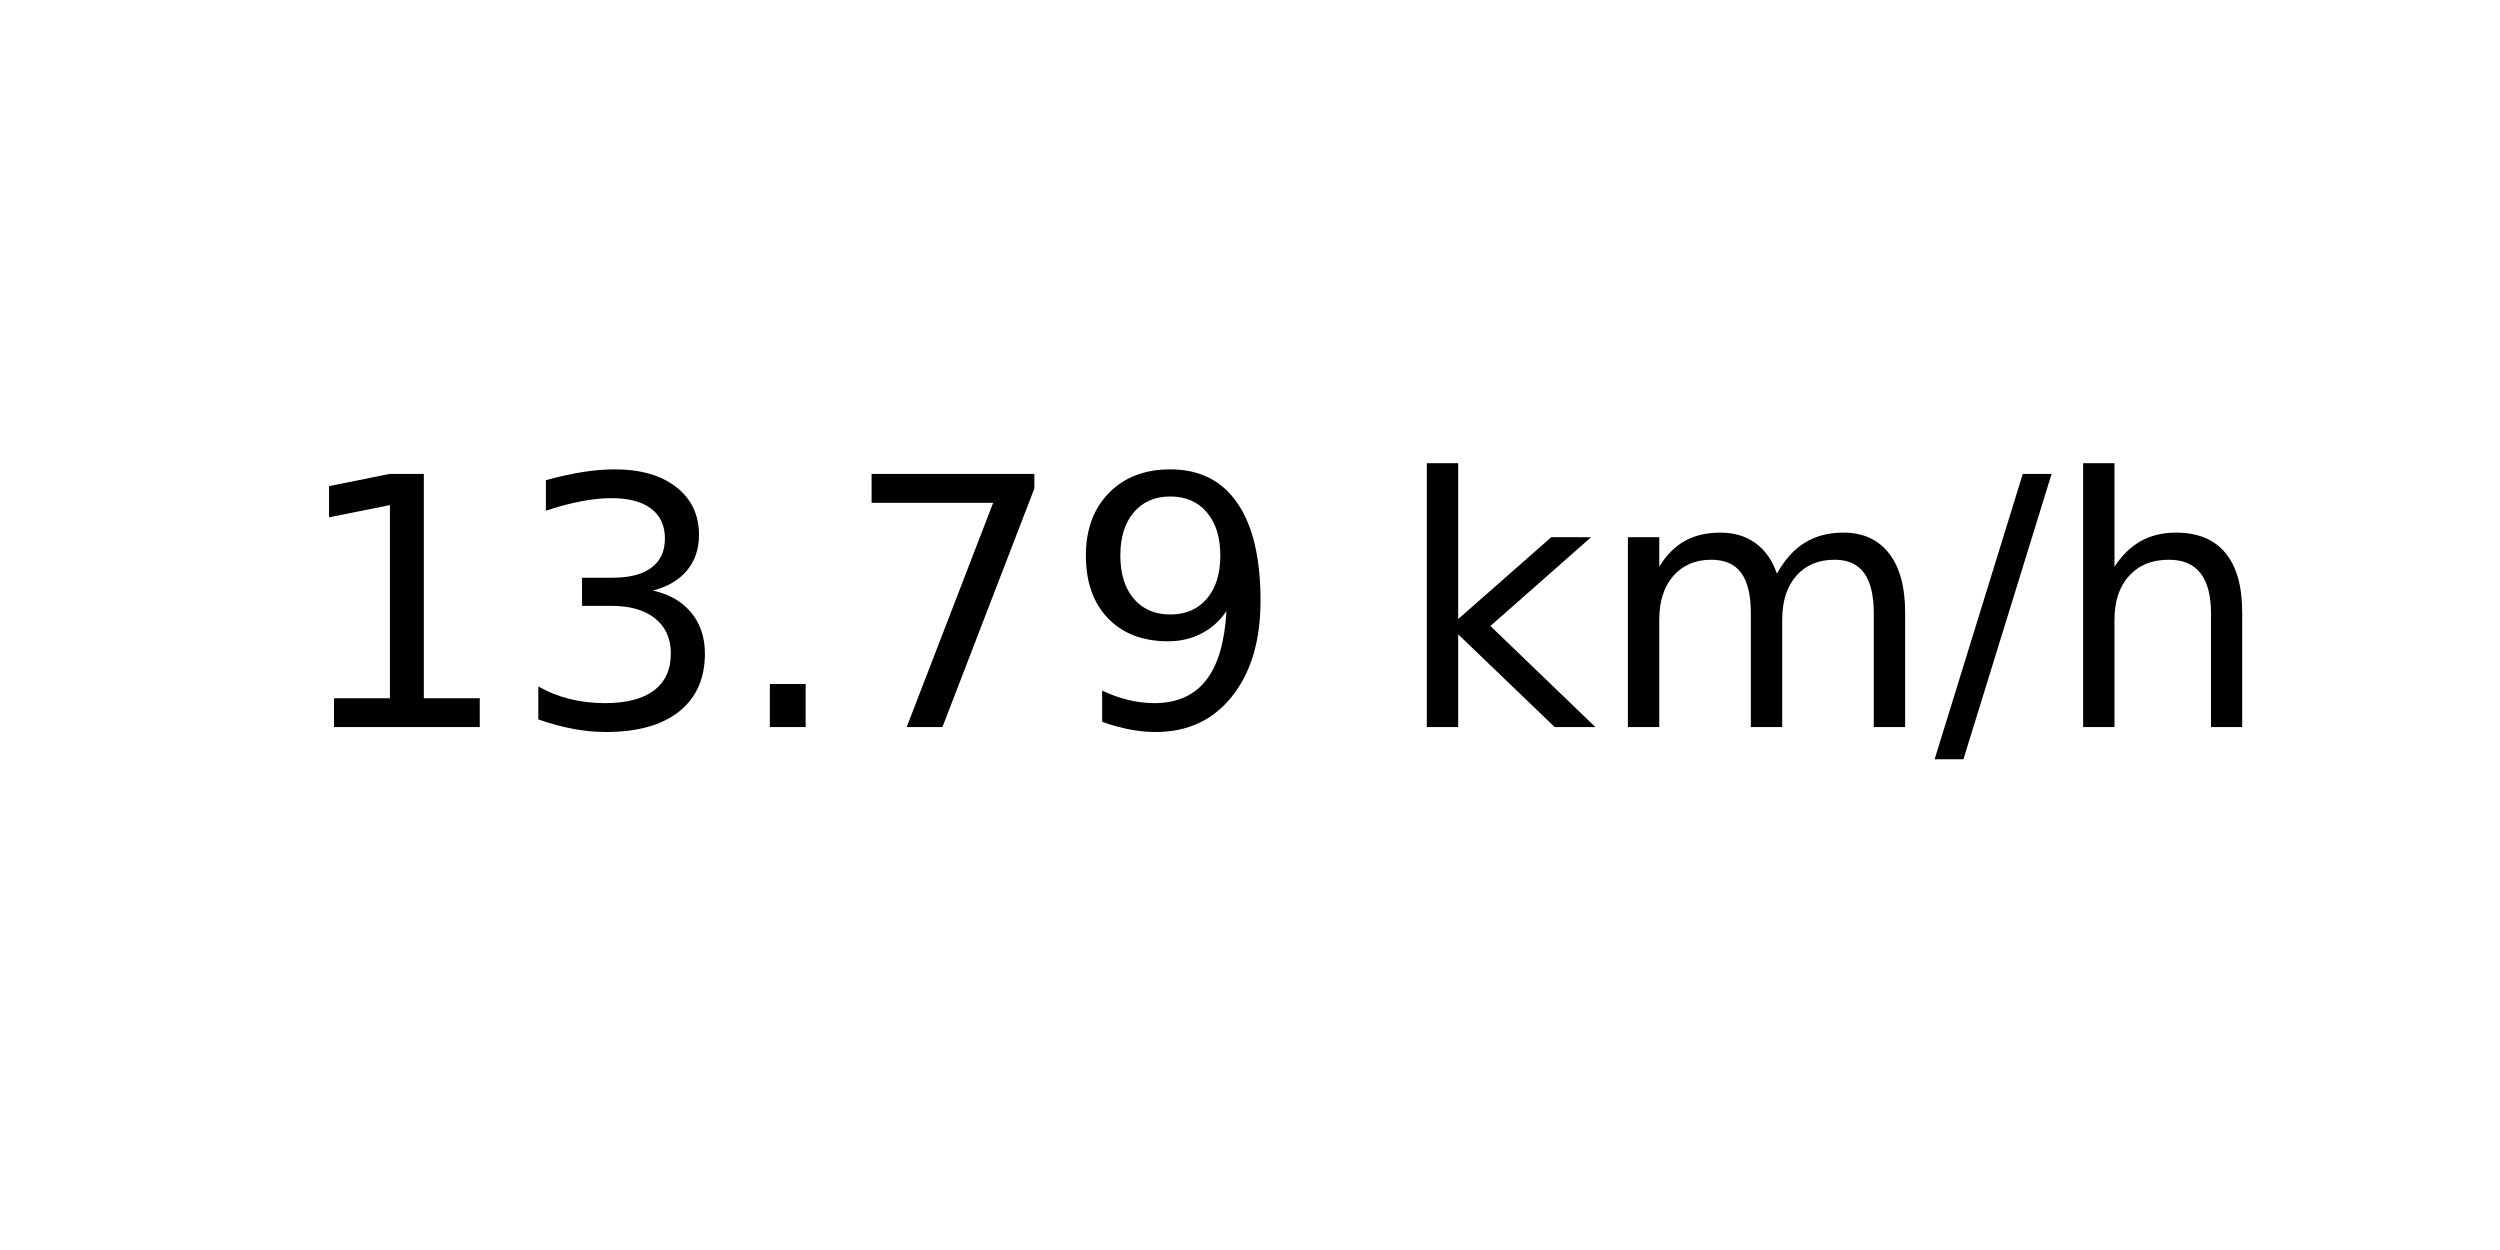
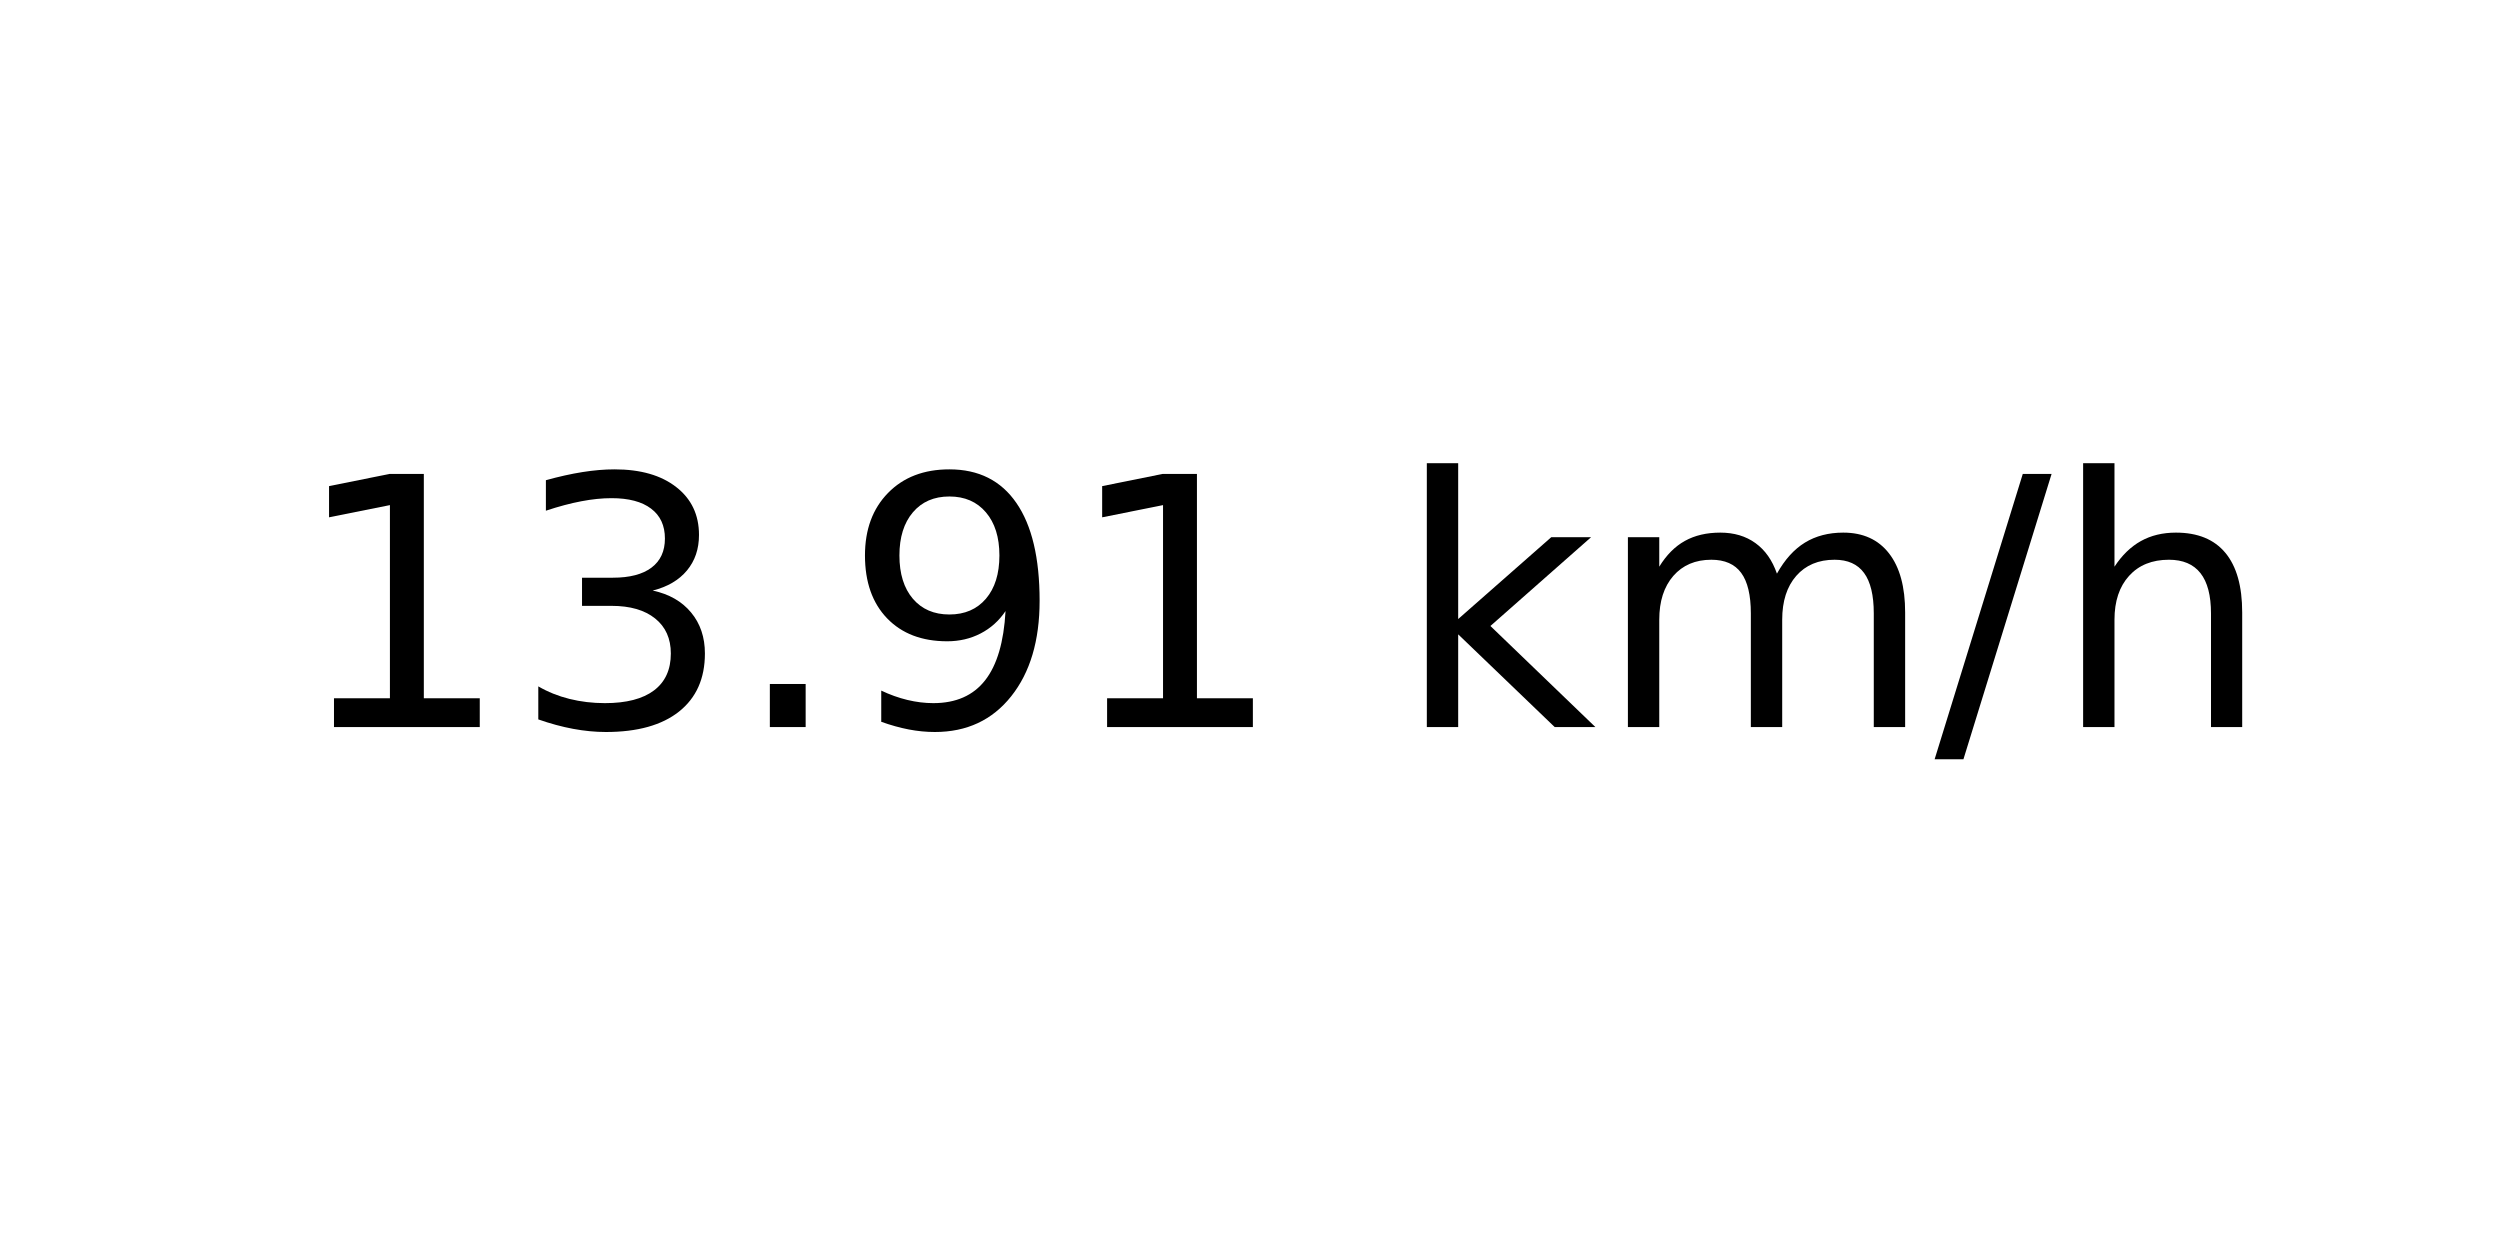
<svg xmlns="http://www.w3.org/2000/svg" xmlns:xlink="http://www.w3.org/1999/xlink" width="72pt" height="36pt" viewBox="0 0 72 36" version="1.1">
  <defs>
    <style type="text/css">*{stroke-linejoin: round; stroke-linecap: butt}</style>
  </defs>
  <g id="figure_1">
    <g id="axes_1">
      <g id="text_1">
        <g transform="translate(8.378125 20.93937) scale(0.1 -0.1)">
          <defs>
            <path id="DejaVuSans-31" d="M 794 531  L 1825 531  L 1825 4091  L 703 3866  L 703 4441  L 1819 4666  L 2450 4666  L 2450 531  L 3481 531  L 3481 0  L 794 0  L 794 531  z " transform="scale(0.015625)" />
            <path id="DejaVuSans-33" d="M 2597 2516  Q 3050 2419 3304 2112  Q 3559 1806 3559 1356  Q 3559 666 3084 287  Q 2609 -91 1734 -91  Q 1441 -91 1130 -33  Q 819 25 488 141  L 488 750  Q 750 597 1062 519  Q 1375 441 1716 441  Q 2309 441 2620 675  Q 2931 909 2931 1356  Q 2931 1769 2642 2001  Q 2353 2234 1838 2234  L 1294 2234  L 1294 2753  L 1863 2753  Q 2328 2753 2575 2939  Q 2822 3125 2822 3475  Q 2822 3834 2567 4026  Q 2313 4219 1838 4219  Q 1578 4219 1281 4162  Q 984 4106 628 3988  L 628 4550  Q 988 4650 1302 4700  Q 1616 4750 1894 4750  Q 2613 4750 3031 4423  Q 3450 4097 3450 3541  Q 3450 3153 3228 2886  Q 3006 2619 2597 2516  z " transform="scale(0.015625)" />
            <path id="DejaVuSans-2e" d="M 684 794  L 1344 794  L 1344 0  L 684 0  L 684 794  z " transform="scale(0.015625)" />
-             <path id="DejaVuSans-37" d="M 525 4666  L 3525 4666  L 3525 4397  L 1831 0  L 1172 0  L 2766 4134  L 525 4134  L 525 4666  z " transform="scale(0.015625)" />
            <path id="DejaVuSans-39" d="M 703 97  L 703 672  Q 941 559 1184 500  Q 1428 441 1663 441  Q 2288 441 2617 861  Q 2947 1281 2994 2138  Q 2813 1869 2534 1725  Q 2256 1581 1919 1581  Q 1219 1581 811 2004  Q 403 2428 403 3163  Q 403 3881 828 4315  Q 1253 4750 1959 4750  Q 2769 4750 3195 4129  Q 3622 3509 3622 2328  Q 3622 1225 3098 567  Q 2575 -91 1691 -91  Q 1453 -91 1209 -44  Q 966 3 703 97  z M 1959 2075  Q 2384 2075 2632 2365  Q 2881 2656 2881 3163  Q 2881 3666 2632 3958  Q 2384 4250 1959 4250  Q 1534 4250 1286 3958  Q 1038 3666 1038 3163  Q 1038 2656 1286 2365  Q 1534 2075 1959 2075  z " transform="scale(0.015625)" />
            <path id="DejaVuSans-20" transform="scale(0.015625)" />
            <path id="DejaVuSans-6b" d="M 581 4863  L 1159 4863  L 1159 1991  L 2875 3500  L 3609 3500  L 1753 1863  L 3688 0  L 2938 0  L 1159 1709  L 1159 0  L 581 0  L 581 4863  z " transform="scale(0.015625)" />
            <path id="DejaVuSans-6d" d="M 3328 2828  Q 3544 3216 3844 3400  Q 4144 3584 4550 3584  Q 5097 3584 5394 3201  Q 5691 2819 5691 2113  L 5691 0  L 5113 0  L 5113 2094  Q 5113 2597 4934 2840  Q 4756 3084 4391 3084  Q 3944 3084 3684 2787  Q 3425 2491 3425 1978  L 3425 0  L 2847 0  L 2847 2094  Q 2847 2600 2669 2842  Q 2491 3084 2119 3084  Q 1678 3084 1418 2786  Q 1159 2488 1159 1978  L 1159 0  L 581 0  L 581 3500  L 1159 3500  L 1159 2956  Q 1356 3278 1631 3431  Q 1906 3584 2284 3584  Q 2666 3584 2933 3390  Q 3200 3197 3328 2828  z " transform="scale(0.015625)" />
            <path id="DejaVuSans-2f" d="M 1625 4666  L 2156 4666  L 531 -594  L 0 -594  L 1625 4666  z " transform="scale(0.015625)" />
            <path id="DejaVuSans-68" d="M 3513 2113  L 3513 0  L 2938 0  L 2938 2094  Q 2938 2591 2744 2837  Q 2550 3084 2163 3084  Q 1697 3084 1428 2787  Q 1159 2491 1159 1978  L 1159 0  L 581 0  L 581 4863  L 1159 4863  L 1159 2956  Q 1366 3272 1645 3428  Q 1925 3584 2291 3584  Q 2894 3584 3203 3211  Q 3513 2838 3513 2113  z " transform="scale(0.015625)" />
          </defs>
          <use xlink:href="#DejaVuSans-31" />
          <use xlink:href="#DejaVuSans-33" x="63.623" />
          <use xlink:href="#DejaVuSans-2e" x="127.246" />
-           <use xlink:href="#DejaVuSans-37" x="159.033" />
-           <use xlink:href="#DejaVuSans-39" x="222.656" />
+           <use xlink:href="#DejaVuSans-39" x="159.033" />
+           <use xlink:href="#DejaVuSans-31" x="222.656" />
          <use xlink:href="#DejaVuSans-20" x="286.279" />
          <use xlink:href="#DejaVuSans-6b" x="318.066" />
          <use xlink:href="#DejaVuSans-6d" x="375.977" />
          <use xlink:href="#DejaVuSans-2f" x="473.389" />
          <use xlink:href="#DejaVuSans-68" x="507.08" />
        </g>
      </g>
    </g>
  </g>
</svg>
